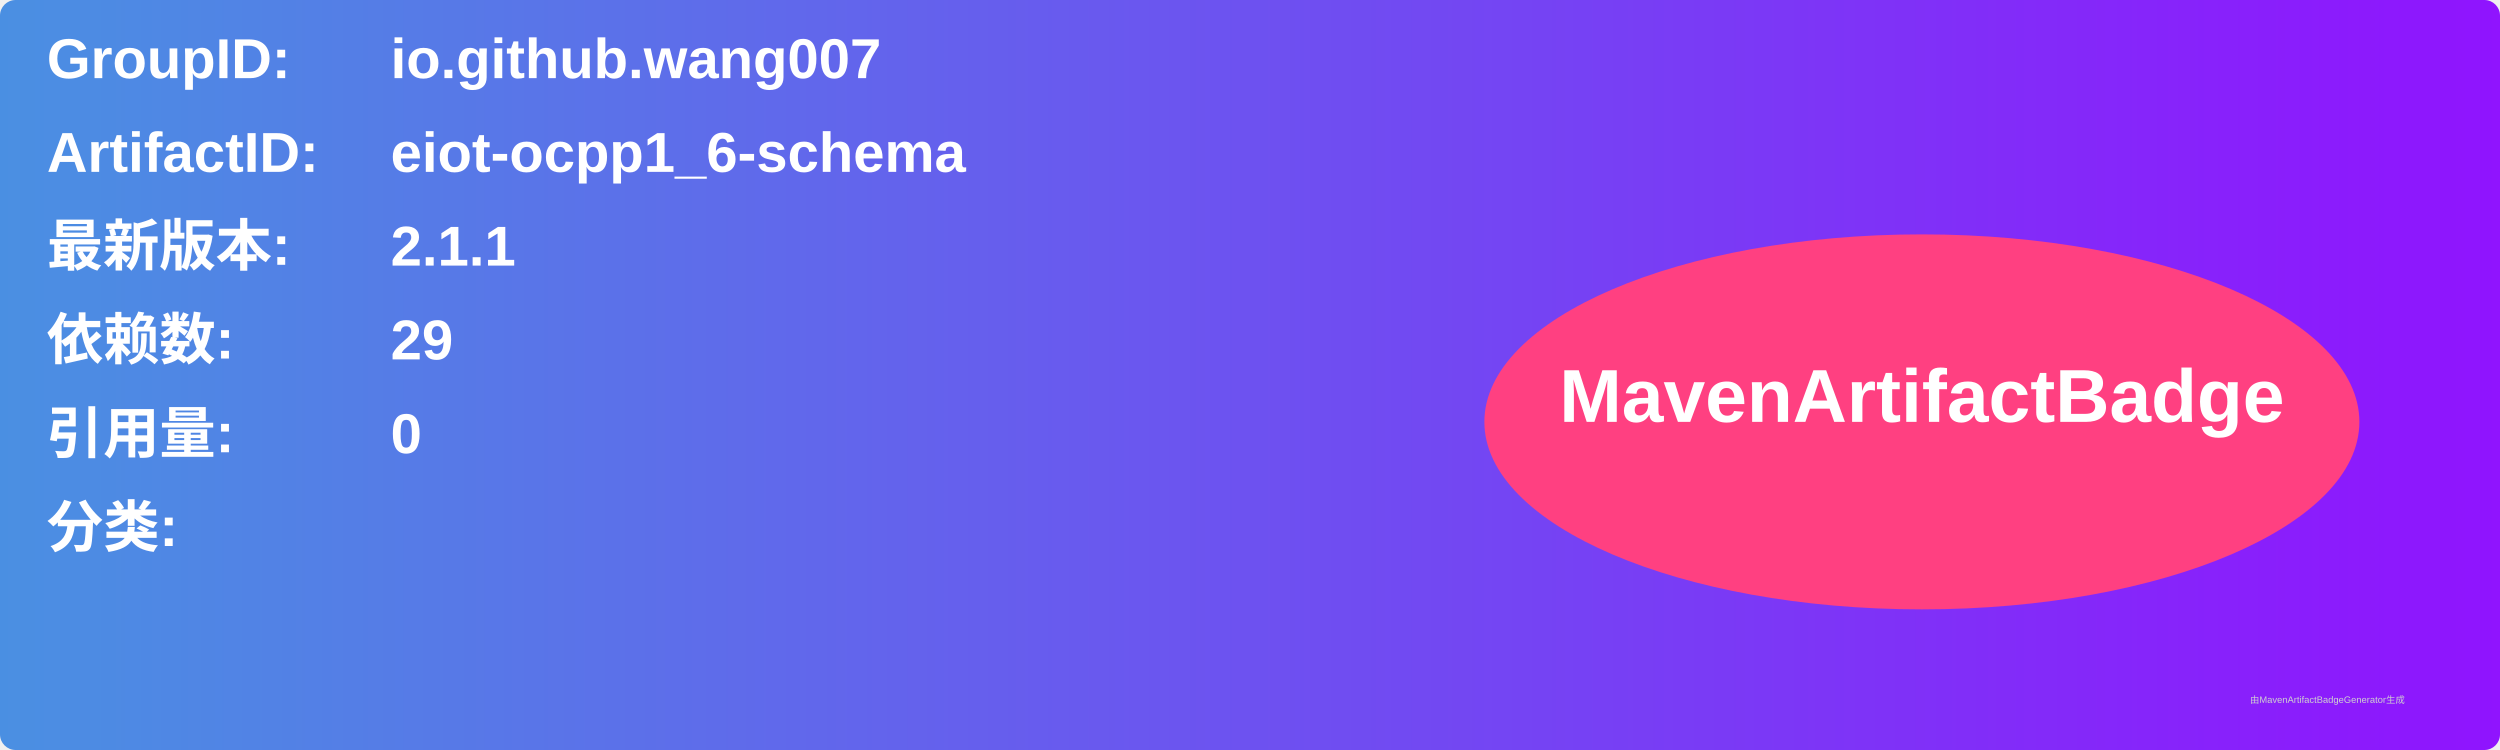
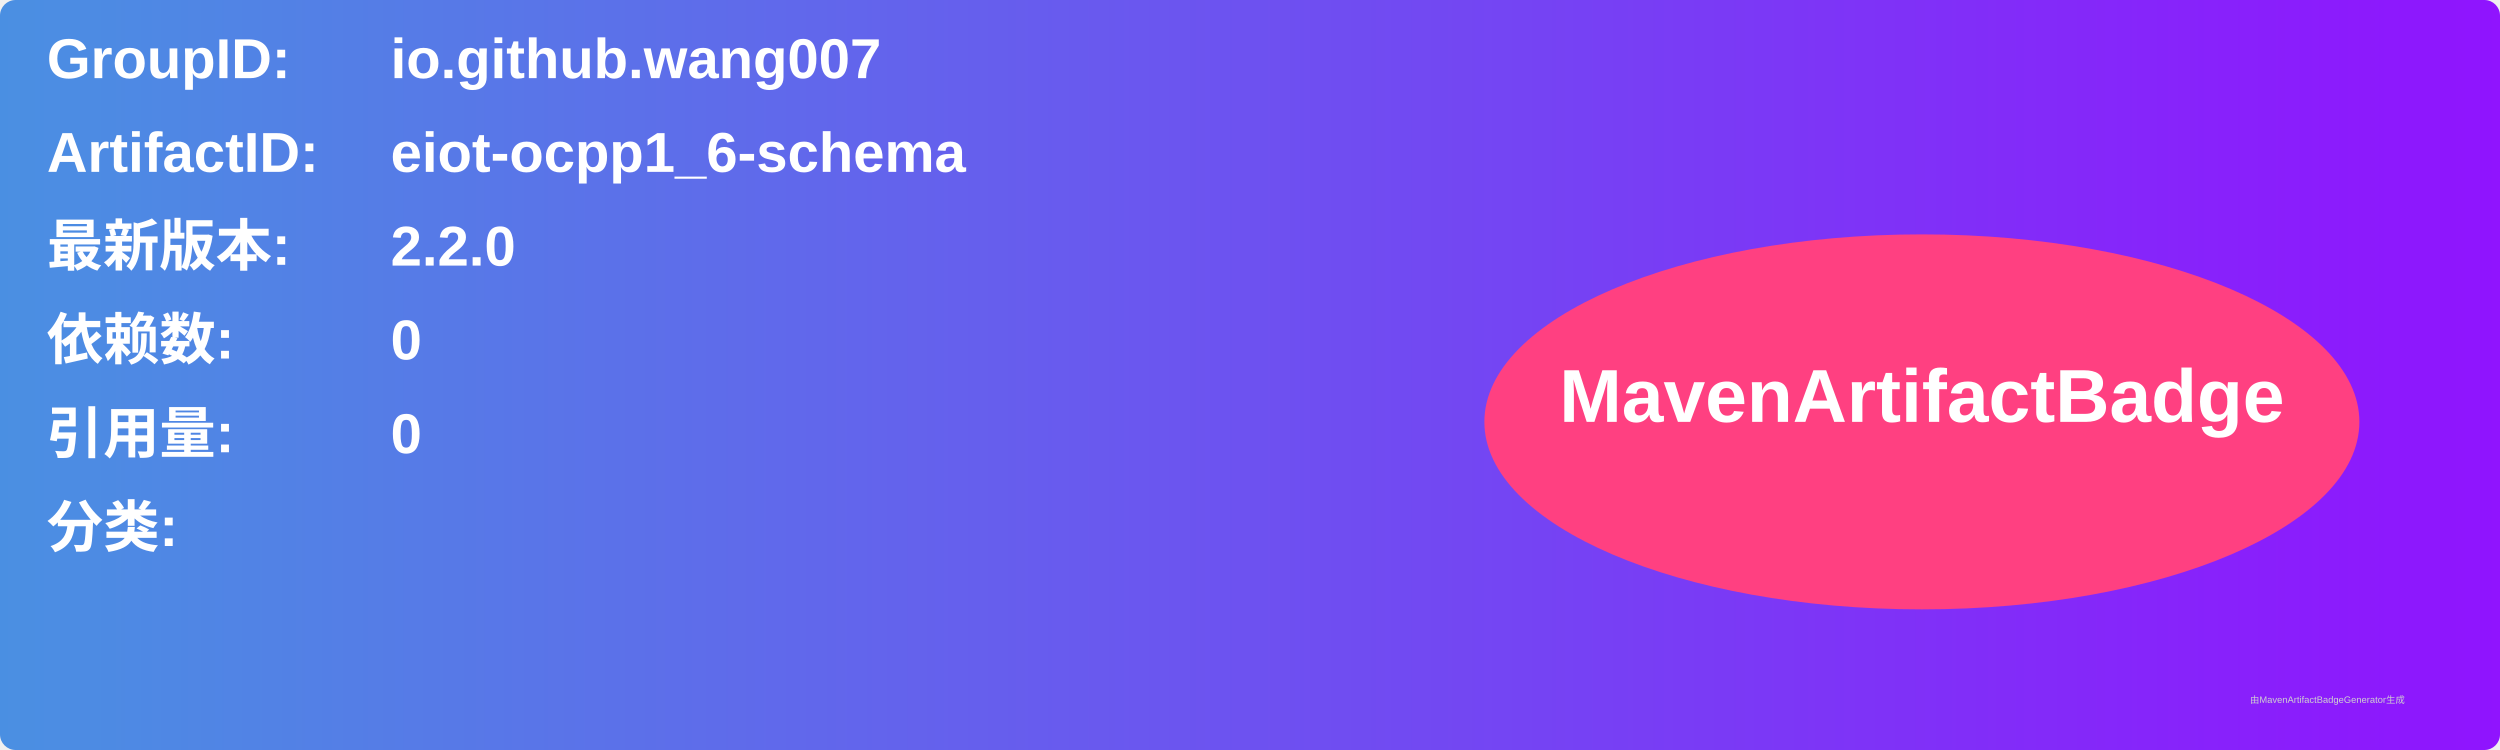
<svg xmlns="http://www.w3.org/2000/svg" width="800" height="240" viewBox="0 0 800 240">
  <linearGradient id="grad" x1="0%" y1="0%" x2="100%" y2="0%">
    <stop offset="0%" stop-color="#4a90e2" />
    <stop offset="100%" stop-color="#9013fe" />
  </linearGradient>
  <rect width="100%" height="100%" rx="5" ry="5" fill="url(#grad)" />
  <g transform="translate(15, 15)">
    <text x="0" y="10" font-family="Arial" font-size="18" fill="white" font-weight="bold" width="260">GroupID:</text>
    <text x="110" y="10" font-family="Arial" font-size="18" fill="white" font-weight="bold" width="460">io.github.wang007</text>
    <text x="0" y="40" font-family="Arial" font-size="18" fill="white" font-weight="bold" width="260">ArtifactID:</text>
    <text x="110" y="40" font-family="Arial" font-size="18" fill="white" font-weight="bold" width="460">eiot-ocpp1_6-schema</text>
    <text x="0" y="70" font-family="Arial" font-size="18" fill="white" font-weight="bold">最新版本:</text>
    <text x="110" y="70" font-family="Arial" font-size="18" fill="white" font-weight="bold">
-       <tspan font-weight="bold">2.1.1</tspan>
+       <tspan font-weight="bold">2.2.0</tspan>
    </text>
    <text x="0" y="100" font-family="Arial" font-size="18" fill="white" font-weight="bold">依赖数: </text>
    <text x="110" y="100" font-family="Arial" font-size="18" fill="white">
-       <tspan font-weight="bold">29</tspan>
+       <tspan font-weight="bold">0</tspan>
    </text>
    <text x="0" y="130" font-family="Arial" font-size="18" fill="white" font-weight="bold">引用量: </text>
    <text x="110" y="130" font-family="Arial" font-size="18" fill="white">
      <tspan font-weight="bold">0</tspan>
    </text>
    <text x="0" y="160" font-family="Arial" font-size="18" fill="white" font-weight="bold">分类:</text>
    <text x="10" y="190" font-family="Arial" font-size="10" fill="white">
      <tspan font-weight="bold" />
    </text>
    <ellipse cx="600" cy="120" rx="140" ry="60" fill="#ff4081" />
    <text x="600" y="120" text-anchor="middle" font-family="Arial" font-size="24" fill="white" font-weight="bold">MavenArtifactBadge</text>
  </g>
  <text x="720" y="225" font-family="Arial" font-size="3" fill="#d0d0d0">由MavenArtifactBadgeGenerator生成</text>
</svg>
